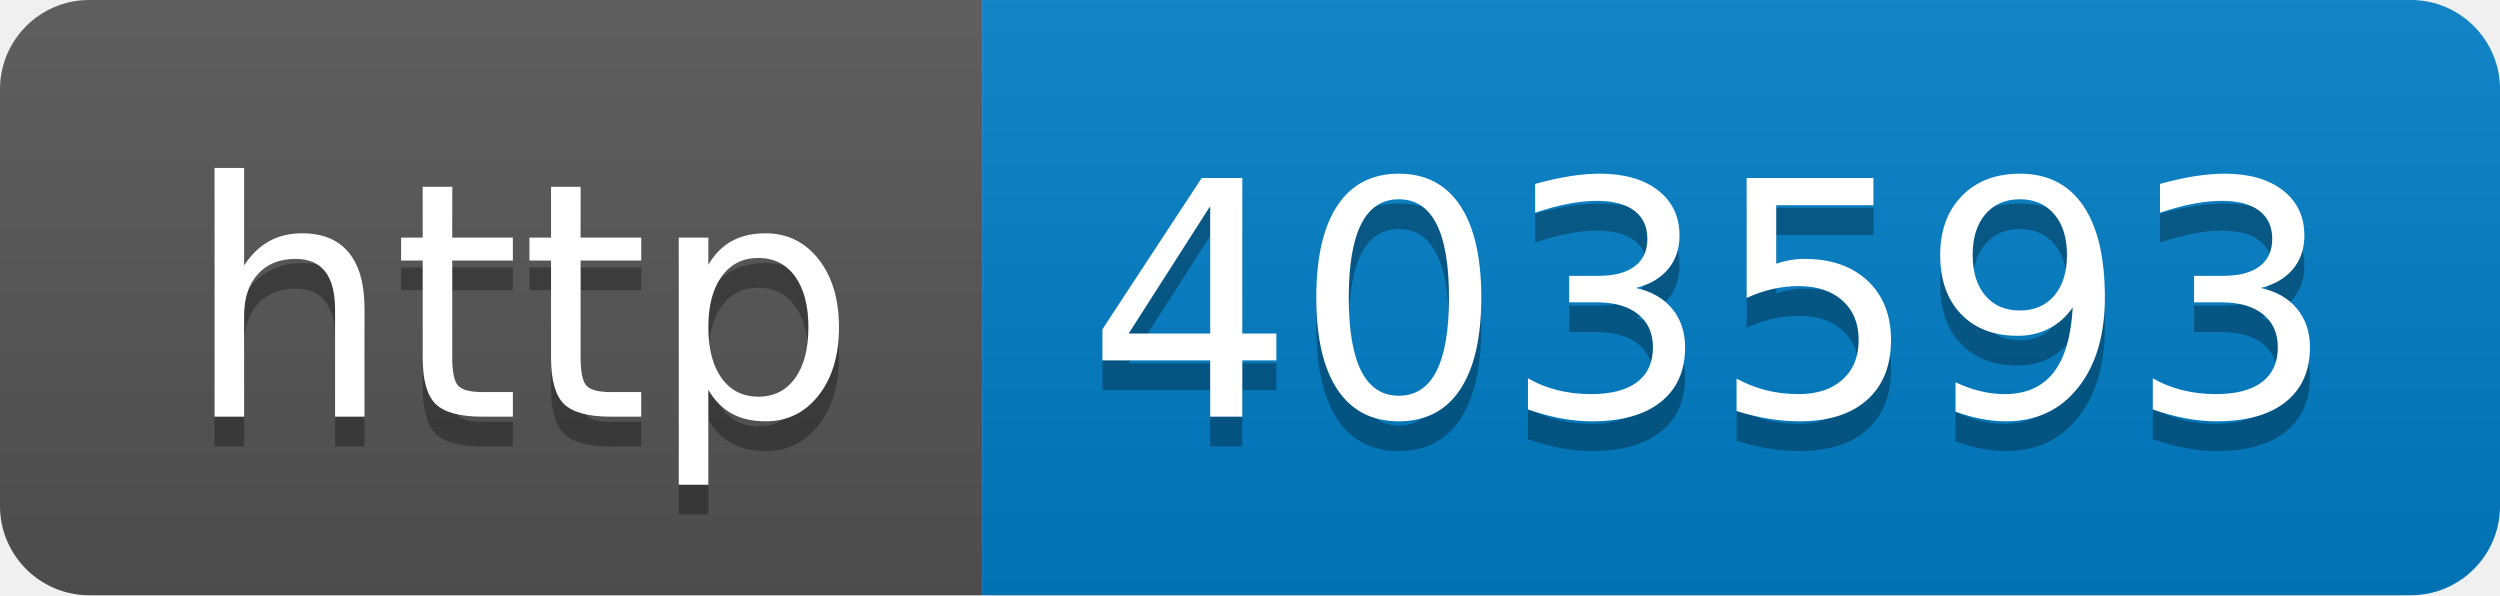
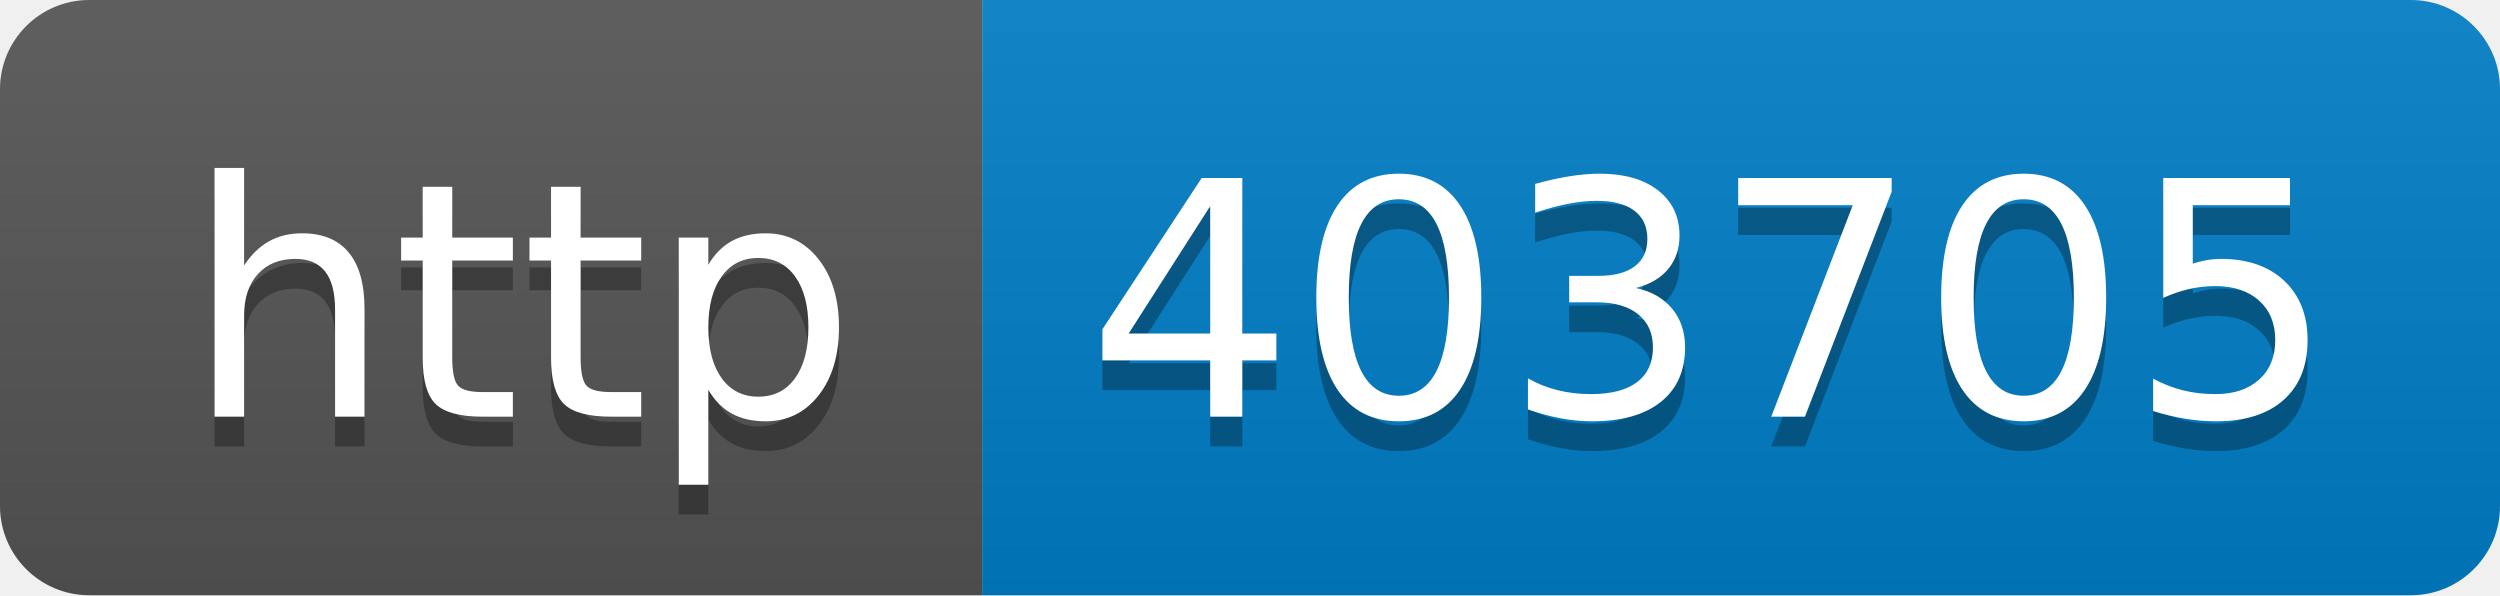
- <svg xmlns="http://www.w3.org/2000/svg" width="84" height="20" role="img" aria-label="http: 403593">
+ <svg xmlns="http://www.w3.org/2000/svg" width="84" height="20" role="img" aria-label="http: 403705">
  <linearGradient id="s" x2="0" y2="100%">
    <stop offset="0" stop-color="#bbb" stop-opacity=".1" />
    <stop offset="1" stop-opacity=".1" />
  </linearGradient>
  <clipPath id="r">
    <rect width="84" height="20" rx="3" fill="#fff" />
  </clipPath>
  <g clip-path="url(#r)">
    <rect width="33" height="20" fill="#555" />
    <rect x="33" width="51" height="20" fill="#007ec6" />
    <rect width="84" height="20" fill="url(#s)" />
  </g>
  <g fill="#fff" text-anchor="middle" font-family="Verdana,Geneva,DejaVu Sans,sans-serif" text-rendering="geometricPrecision" font-size="110">
    <text aria-hidden="true" x="175" y="150" fill="#010101" fill-opacity=".3" transform="scale(.1)" textLength="230">http</text>
    <text x="175" y="140" transform="scale(.1)" fill="#fff" textLength="230">http</text>
-     <text aria-hidden="true" x="575" y="150" fill="#010101" fill-opacity=".3" transform="scale(.1)" textLength="410">403593</text>
-     <text x="575" y="140" transform="scale(.1)" fill="#fff" textLength="410">403593</text>
+     <text aria-hidden="true" x="575" y="150" fill="#010101" fill-opacity=".3" transform="scale(.1)" textLength="410">403705</text>
+     <text x="575" y="140" transform="scale(.1)" fill="#fff" textLength="410">403705</text>
  </g>
</svg>
